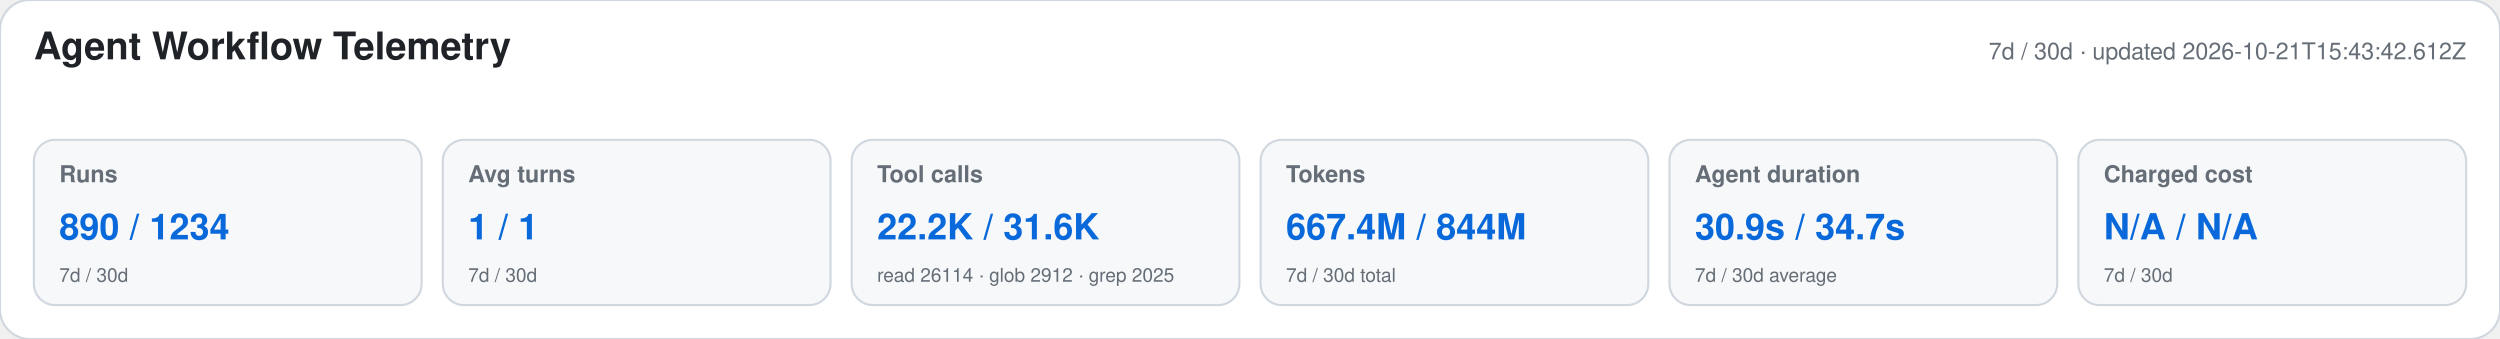
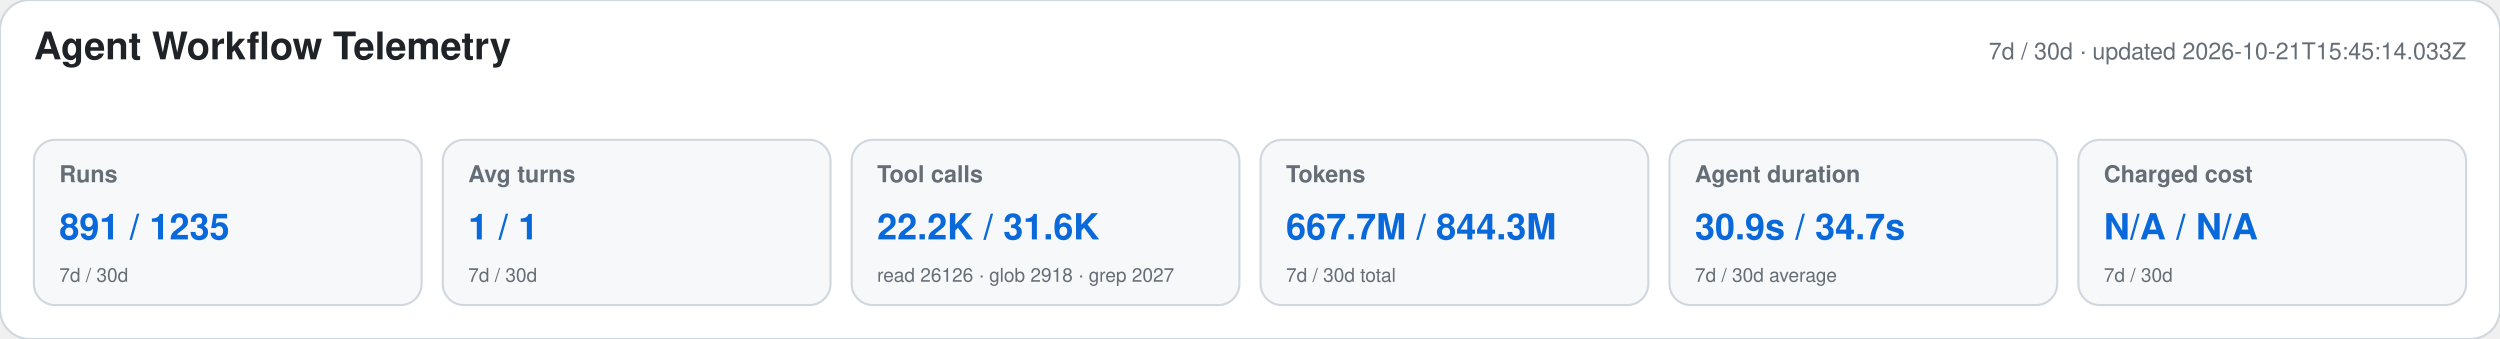
<svg xmlns="http://www.w3.org/2000/svg" width="1180" height="160" viewBox="0 0 1180 160" role="img" aria-labelledby="title desc">
  <style>text{font-family:-apple-system,BlinkMacSystemFont,"Segoe UI",Helvetica,Arial,sans-serif}.heading{font-size:18px;font-weight:650;fill:#1f2328}.meta,.label,.secondary{fill:#656d76}.meta,.label{font-size:11px}.label{font-weight:600}.primary{font-size:17px;font-weight:700;fill:#0969da}.secondary{font-size:9px}</style>
  <rect width="1180" height="160" rx="14" fill="#ffffff" stroke="#d0d7de" />
  <text x="16" y="28" class="heading">Agent Workflow Telemetry</text>
-   <text x="1164" y="28" text-anchor="end" class="meta">7d / 30d · updated 2026-10-21T15:43:42.612Z</text>
+   <text x="1164" y="28" text-anchor="end" class="meta">7d / 30d · updated 2026-10-21T15:45:14.033Z</text>
  <g>
    <rect x="16" y="66" width="183" height="78" rx="10" fill="#f6f8fa" stroke="#d0d7de" />
    <text x="28" y="86" class="label">Runs</text>
-     <text x="28" y="113" class="primary">890 / 1234</text>
+     <text x="28" y="113" class="primary">891 / 1235</text>
    <text x="28" y="133" class="secondary">7d / 30d</text>
  </g>
  <g>
    <rect x="209" y="66" width="183" height="78" rx="10" fill="#f6f8fa" stroke="#d0d7de" />
    <text x="221" y="86" class="label">Avg turns</text>
    <text x="221" y="113" class="primary">1 / 1</text>
    <text x="221" y="133" class="secondary">7d / 30d</text>
  </g>
  <g>
    <rect x="402" y="66" width="183" height="78" rx="10" fill="#f6f8fa" stroke="#d0d7de" />
    <text x="414" y="86" class="label">Tool calls</text>
    <text x="414" y="113" class="primary">22.2K / 31.6K</text>
-     <text x="414" y="133" class="secondary">read 26114 · glob 2912 · grep 2025</text>
+     <text x="414" y="133" class="secondary">read 26126 · glob 2918 · grep 2027</text>
  </g>
  <g>
    <rect x="595" y="66" width="183" height="78" rx="10" fill="#f6f8fa" stroke="#d0d7de" />
    <text x="607" y="86" class="label">Tokens</text>
-     <text x="607" y="113" class="primary">667.4M / 844M</text>
+     <text x="607" y="113" class="primary">667.7M / 844.3M</text>
    <text x="607" y="133" class="secondary">7d / 30d total</text>
  </g>
  <g>
    <rect x="788" y="66" width="183" height="78" rx="10" fill="#f6f8fa" stroke="#d0d7de" />
    <text x="800" y="86" class="label">Agent duration</text>
    <text x="800" y="113" class="primary">30.9s / 34.7s</text>
    <text x="800" y="133" class="secondary">7d / 30d average</text>
  </g>
  <g>
    <rect x="981" y="66" width="183" height="78" rx="10" fill="#f6f8fa" stroke="#d0d7de" />
    <text x="993" y="86" class="label">Charged cost</text>
    <text x="993" y="113" class="primary">N/A / N/A</text>
    <text x="993" y="133" class="secondary">7d / 30d</text>
  </g>
</svg>
